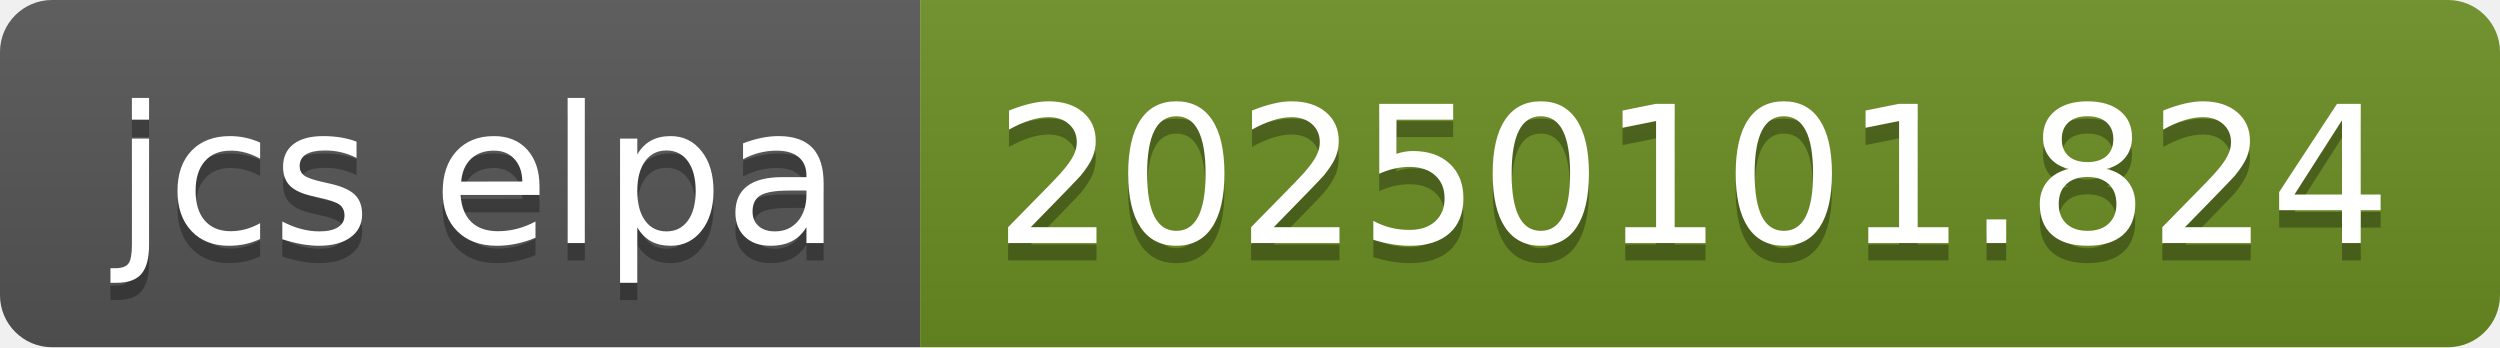
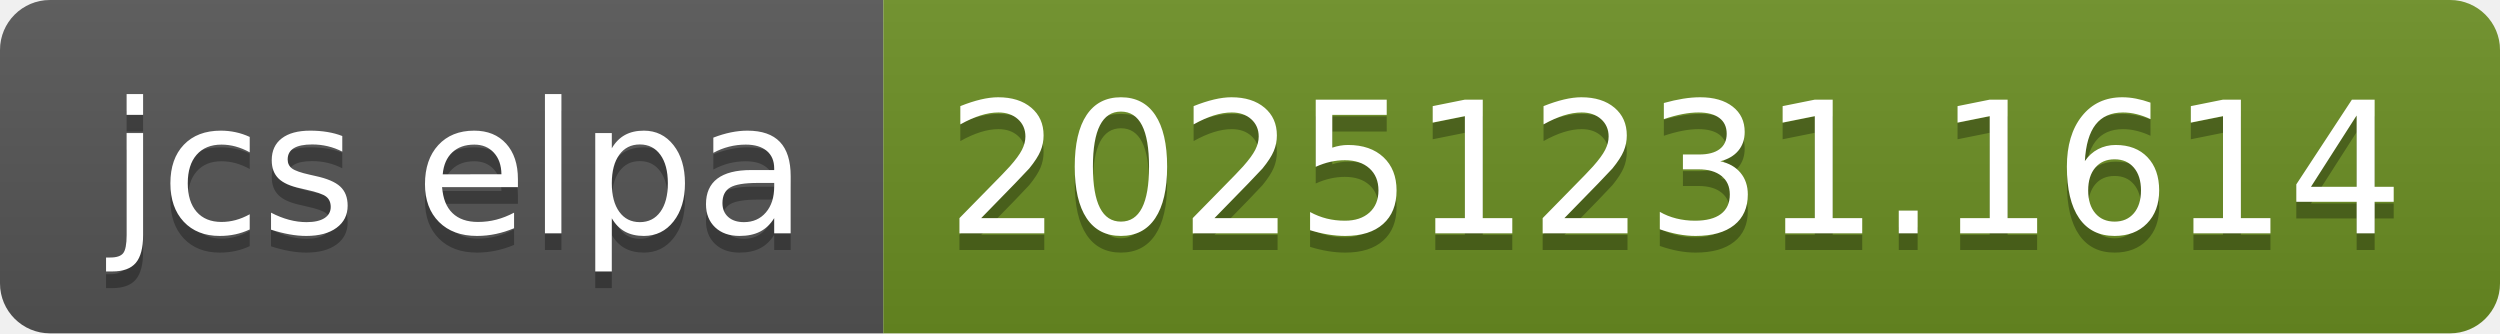
- <svg xmlns="http://www.w3.org/2000/svg" width="144" height="20" role="img" aria-label="jcs elpa: 20250101.824">
+ <svg xmlns="http://www.w3.org/2000/svg" width="150" height="20" role="img" aria-label="jcs elpa: 20251231.1614">
  <linearGradient id="s" x2="0" y2="100%">
    <stop offset="0" stop-color="#bbb" stop-opacity=".1" />
    <stop offset="1" stop-opacity=".1" />
  </linearGradient>
  <clipPath id="r">
-     <rect width="144" height="20" rx="3" fill="#fff" />
+     <rect width="150" height="20" rx="3" fill="#fff" />
  </clipPath>
  <g clip-path="url(#r)">
    <rect width="53" height="20" fill="#555" />
-     <rect x="53" width="91" height="20" fill="#6b8e23" />
-     <rect width="144" height="20" fill="url(#s)" />
+     <rect x="53" width="97" height="20" fill="#6b8e23" />
+     <rect width="150" height="20" fill="url(#s)" />
  </g>
  <g fill="#fff" text-anchor="middle" font-family="Verdana,Geneva,DejaVu Sans,sans-serif" text-rendering="geometricPrecision" font-size="110">
    <text aria-hidden="true" x="275" y="150" fill="#010101" fill-opacity=".3" transform="scale(.1)" textLength="430">jcs elpa</text>
    <text x="275" y="140" transform="scale(.1)" fill="#fff" textLength="430">jcs elpa</text>
-     <text aria-hidden="true" x="975" y="150" fill="#010101" fill-opacity=".3" transform="scale(.1)" textLength="810">20250101.824</text>
-     <text x="975" y="140" transform="scale(.1)" fill="#fff" textLength="810">20250101.824</text>
+     <text aria-hidden="true" x="1005" y="150" fill="#010101" fill-opacity=".3" transform="scale(.1)" textLength="870">20251231.1614</text>
+     <text x="1005" y="140" transform="scale(.1)" fill="#fff" textLength="870">20251231.1614</text>
  </g>
</svg>
